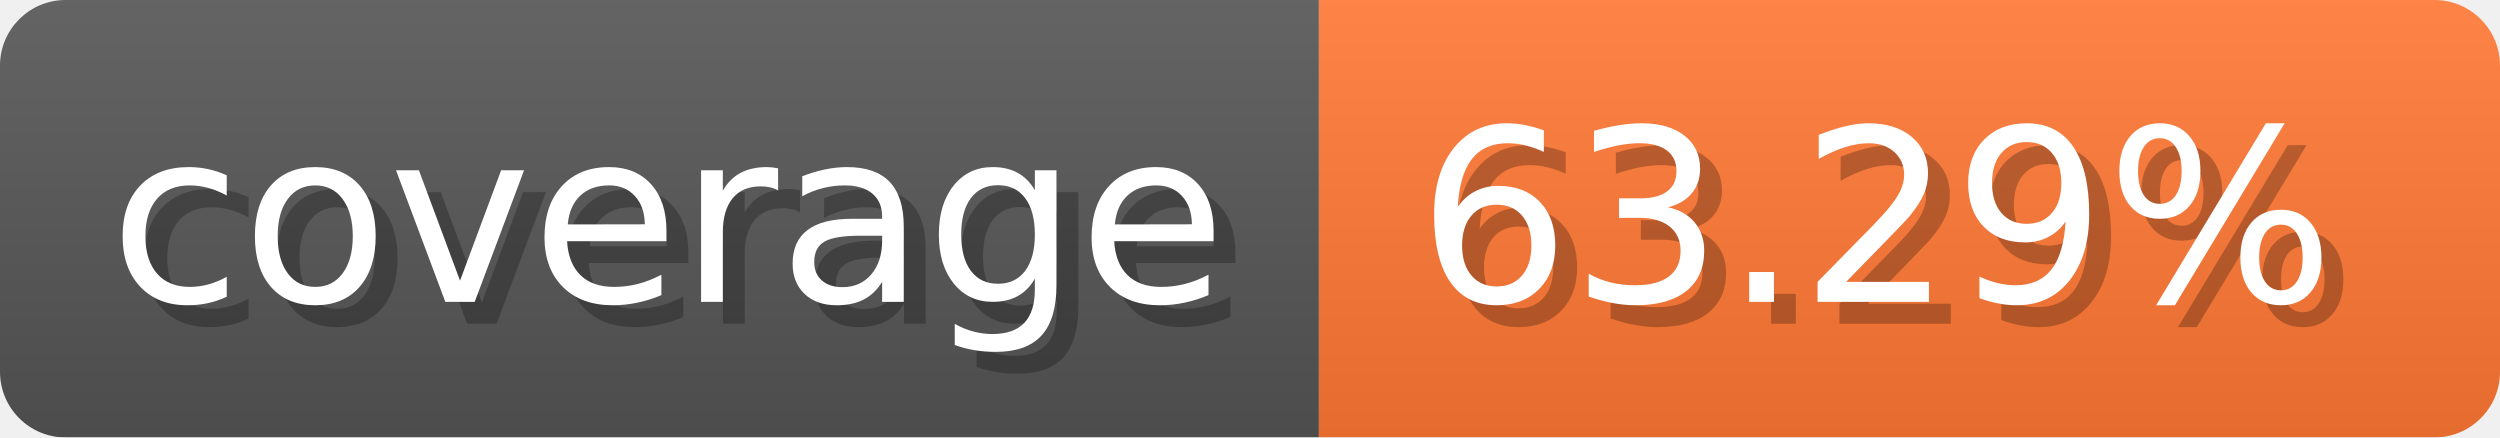
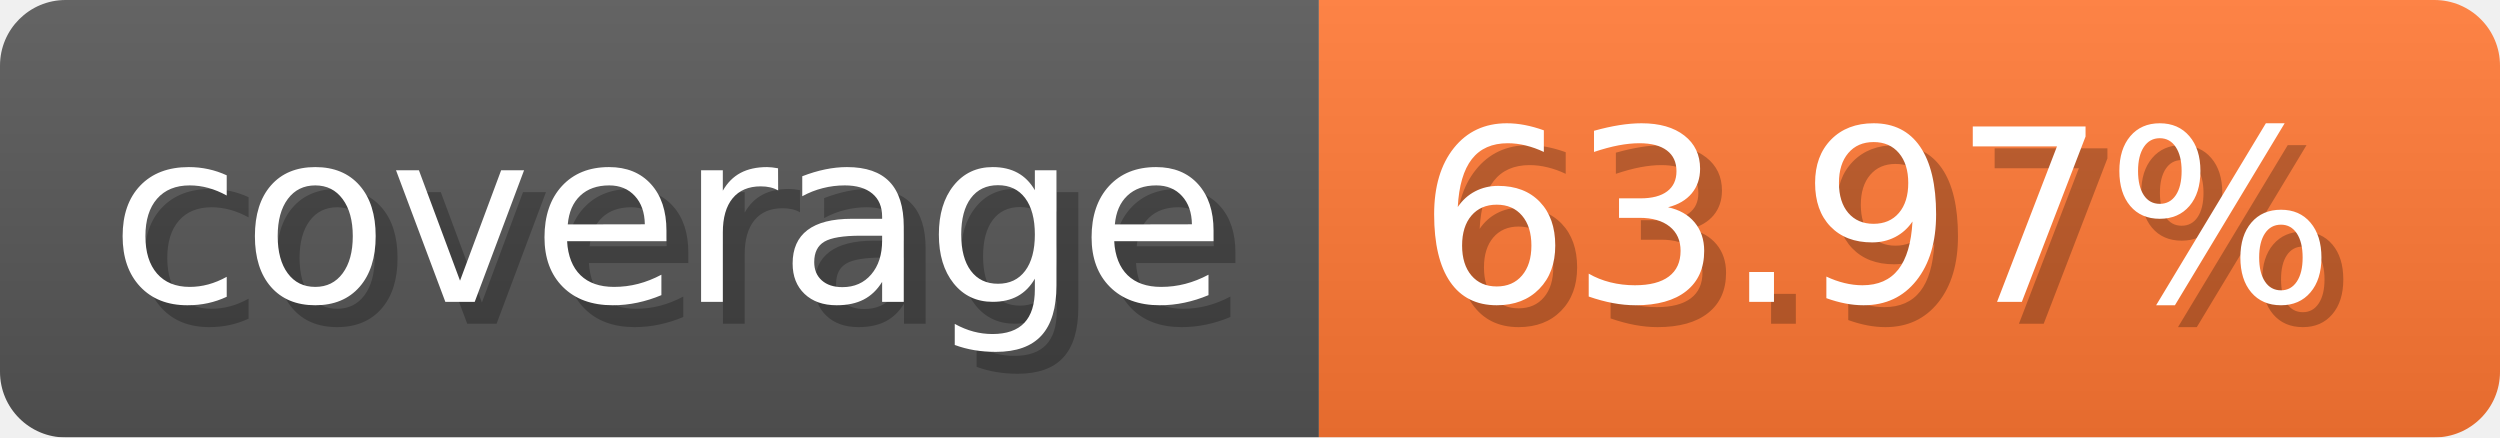
- <svg xmlns="http://www.w3.org/2000/svg" width="114.3" height="20" viewBox="0 0 1143 200" role="img" aria-label="coverage: 63.29%">
-   <linearGradient id="PJbJm" x2="0" y2="100%">
+ <svg xmlns="http://www.w3.org/2000/svg" width="114.3" height="20" viewBox="0 0 1143 200" role="img" aria-label="coverage: 63.97%">
+   <linearGradient id="gjxfJ" x2="0" y2="100%">
    <stop offset="0" stop-opacity=".1" stop-color="#EEE" />
    <stop offset="1" stop-opacity=".1" />
  </linearGradient>
-   <mask id="KUtRd">
+   <mask id="qoBNW">
    <rect width="1143" height="200" rx="30" fill="#FFF" />
  </mask>
-   <g mask="url(#KUtRd)">
+   <g mask="url(#qoBNW)">
    <rect width="603" height="200" fill="#555" />
    <rect width="540" height="200" fill="#F73" x="603" />
-     <rect width="1143" height="200" fill="url(#PJbJm)" />
+     <rect width="1143" height="200" fill="url(#gjxfJ)" />
  </g>
  <g aria-hidden="true" fill="#fff" text-anchor="start" font-family="Verdana,DejaVu Sans,sans-serif" font-size="110">
    <text x="60" y="148" textLength="503" fill="#000" opacity="0.25">coverage</text>
    <text x="50" y="138" textLength="503">coverage</text>
-     <text x="658" y="148" textLength="440" fill="#000" opacity="0.25">63.29%</text>
-     <text x="648" y="138" textLength="440">63.29%</text>
+     <text x="658" y="148" textLength="440" fill="#000" opacity="0.25">63.97%</text>
+     <text x="648" y="138" textLength="440">63.97%</text>
  </g>
</svg>
